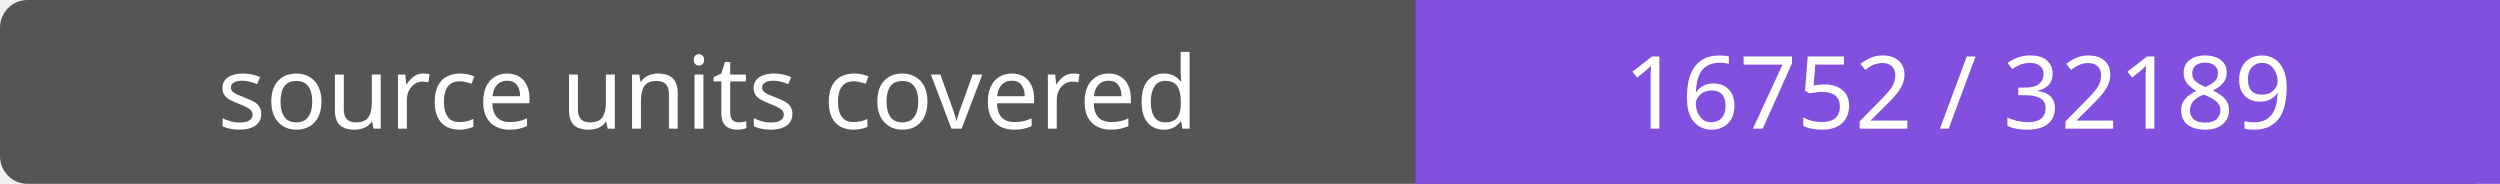
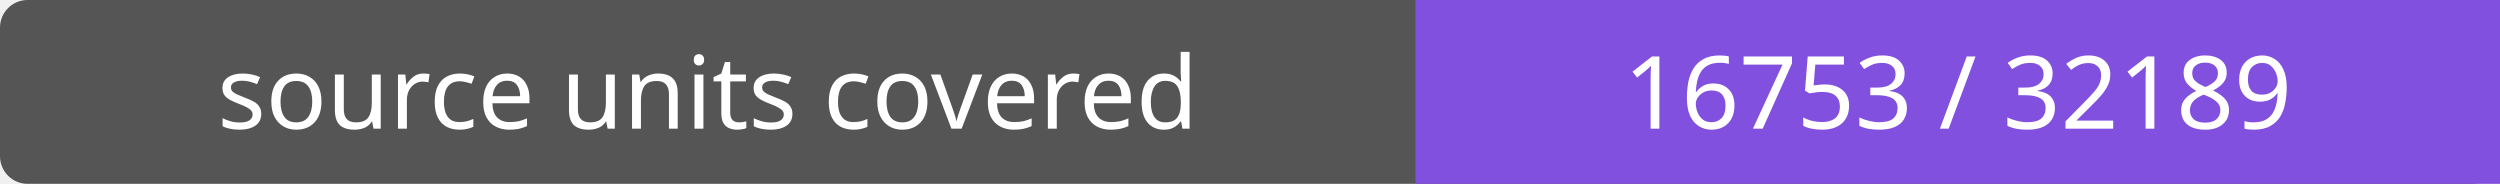
- <svg xmlns="http://www.w3.org/2000/svg" width="272" height="20" role="img" aria-label="source units covered: 16752 / 32189">
+ <svg xmlns="http://www.w3.org/2000/svg" width="272" height="20" role="img" aria-label="source units covered: 16753 / 32189">
  <rect width="272" height="20" rx="3" fill="#555" />
  <path fill="#8250df" d="M154 0h118v20H154z" />
  <g fill="#fff" text-anchor="middle" font-family="Verdana,sans-serif" font-size="11">
    <text x="77.0" y="14">source units covered</text>
-     <text x="213.0" y="14">16752 / 32189</text>
+     <text x="213.0" y="14">16753 / 32189</text>
  </g>
</svg>
